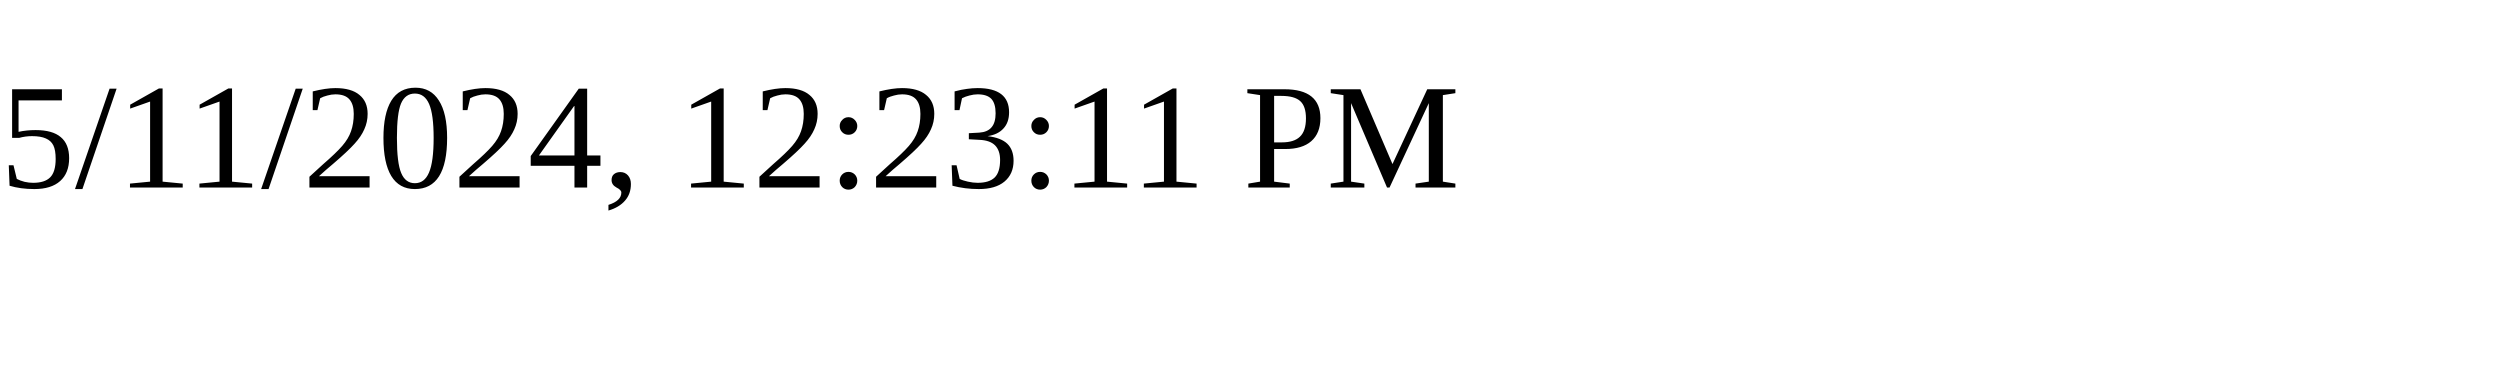
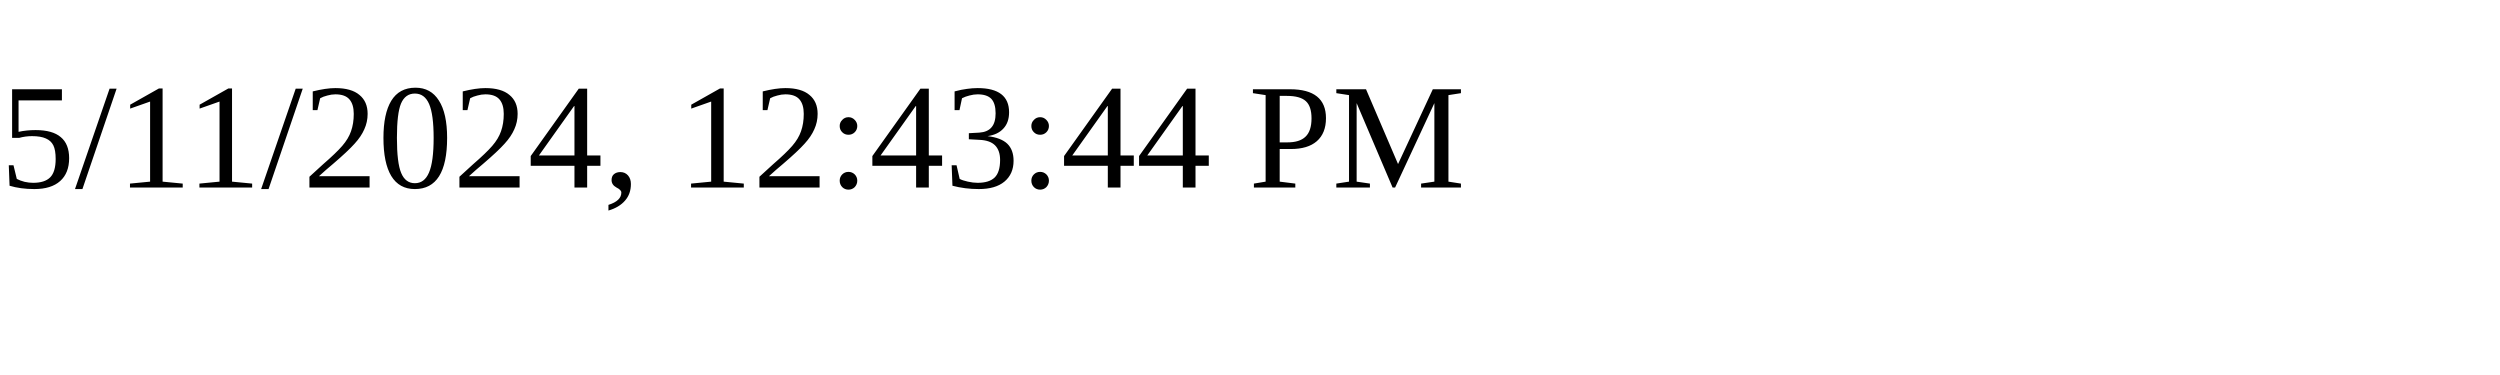
<svg xmlns="http://www.w3.org/2000/svg" height="30" width="200">
-   <text x="0" y="15">5/11/2024, 12:23:11 PM</text>
+   <text x="0" y="15">5/11/2024, 12:43:44 PM</text>
</svg>
